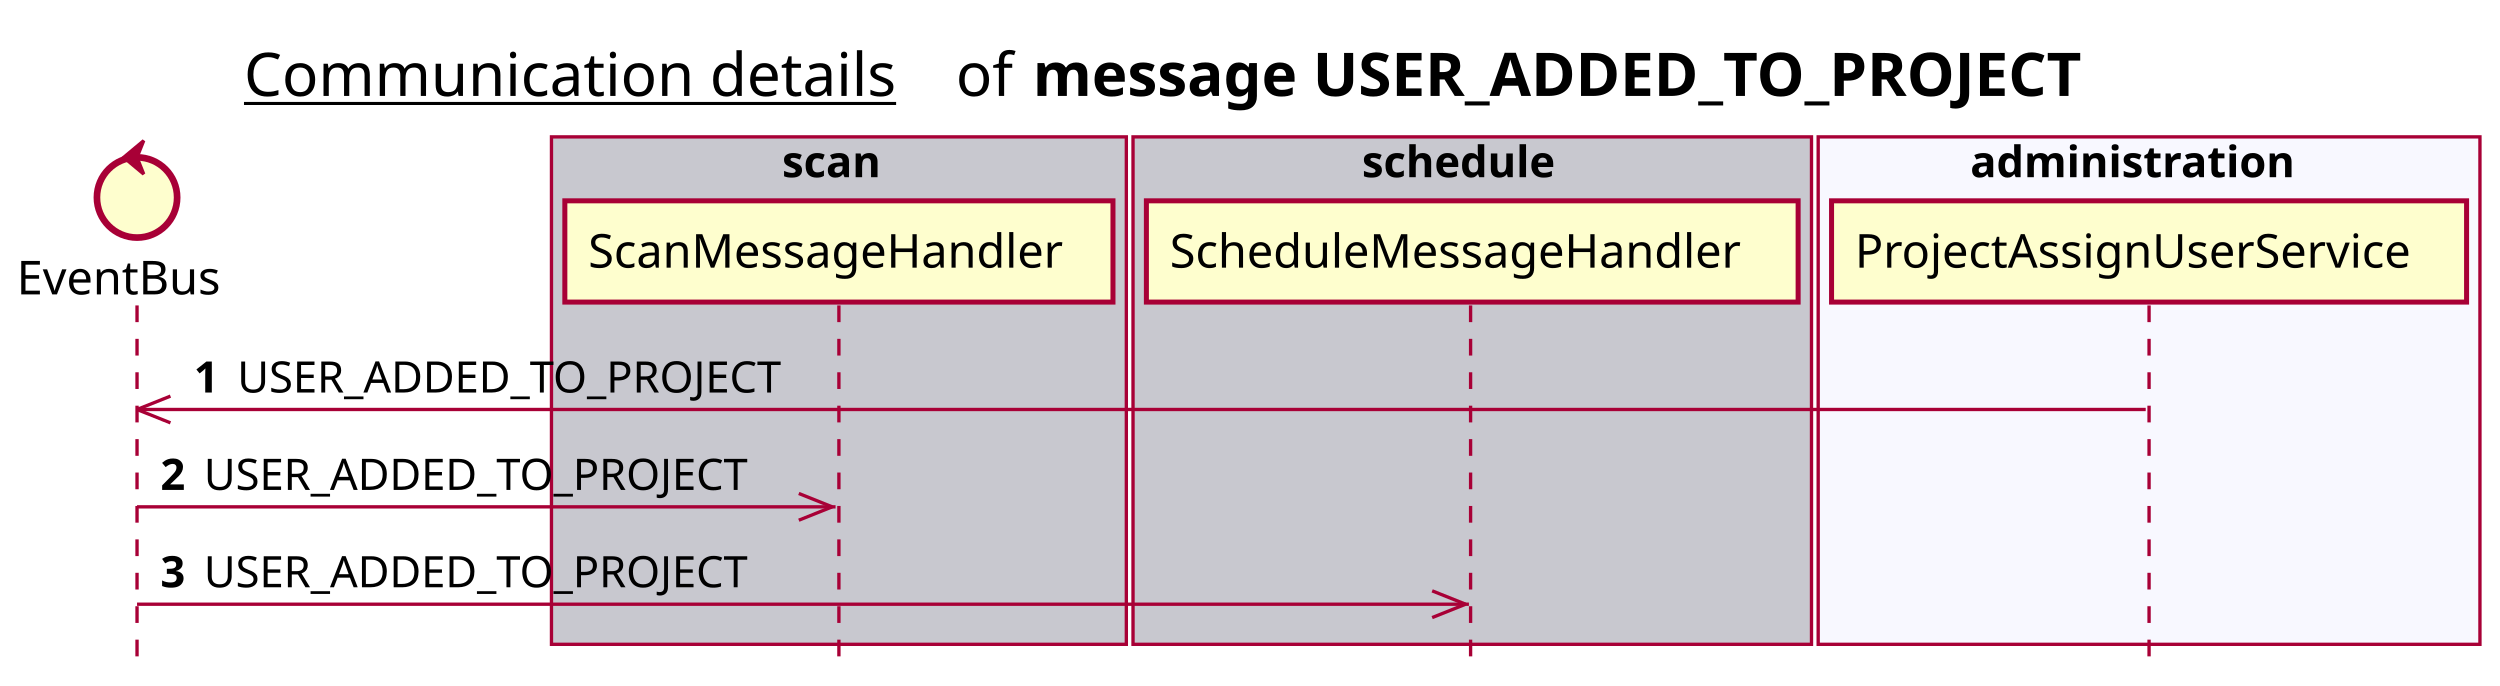
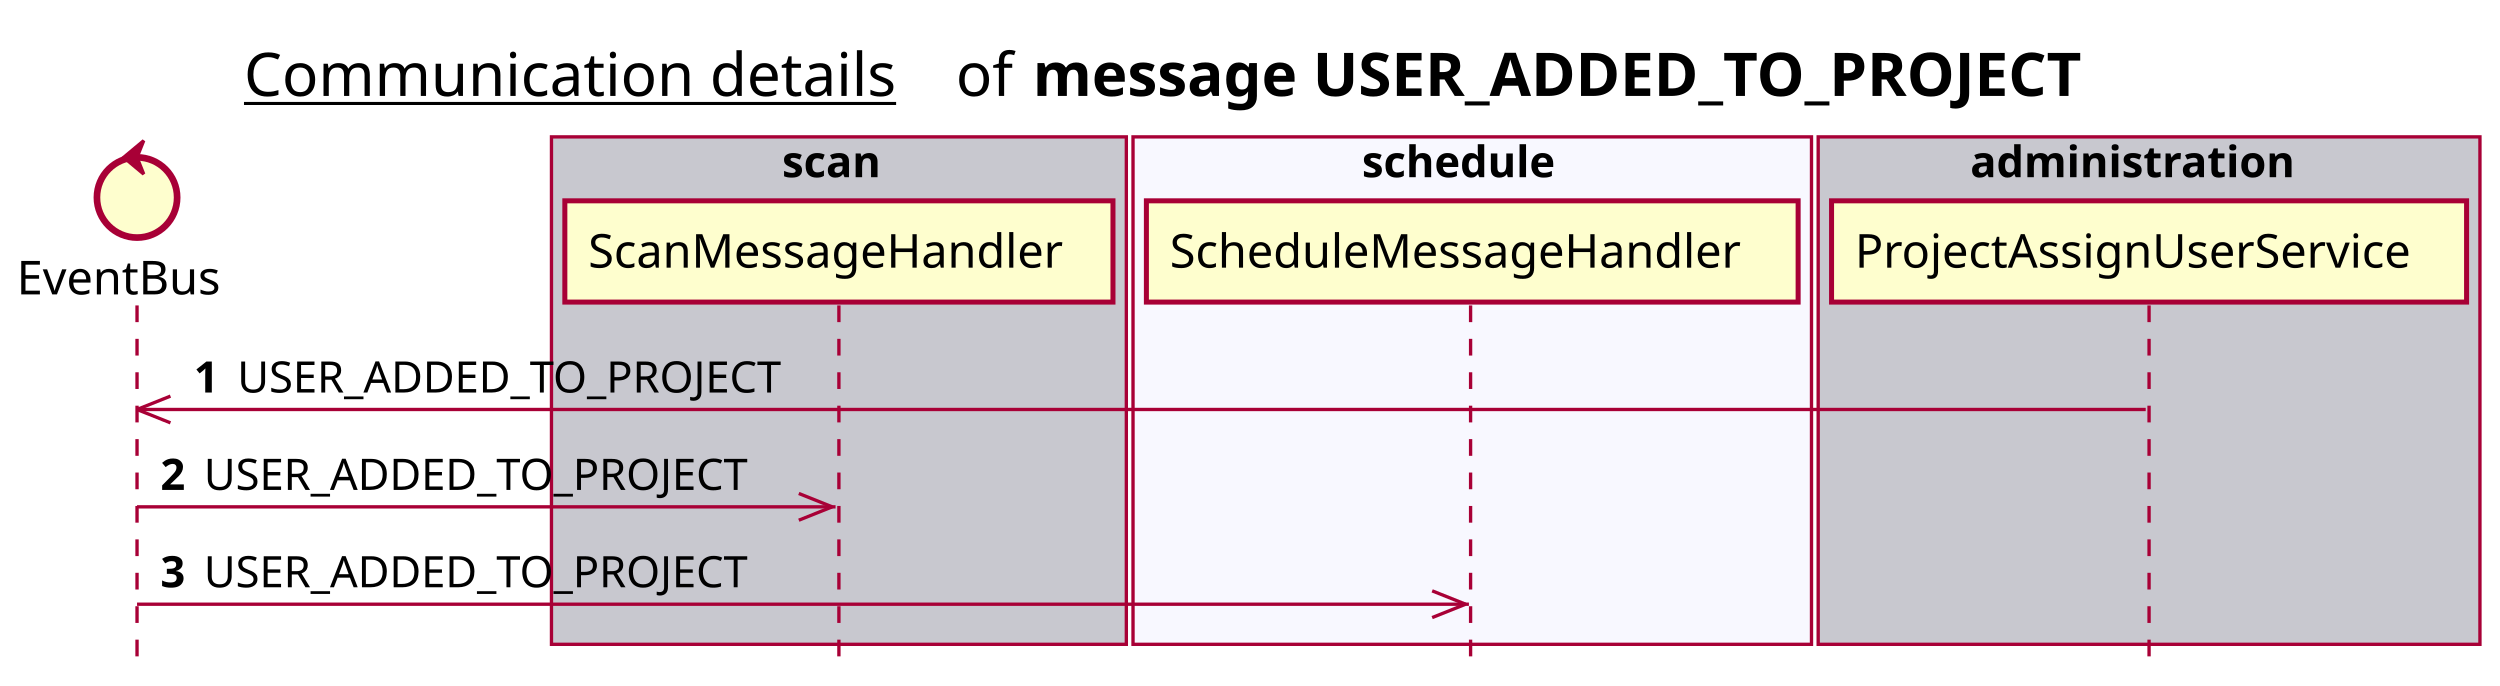
<svg xmlns="http://www.w3.org/2000/svg" contentScriptType="application/ecmascript" contentStyleType="text/css" height="205px" preserveAspectRatio="none" style="width:748px;height:205px;background:#FFFFFF;" version="1.1" viewBox="0 0 748 205" width="748px" zoomAndPan="magnify">
  <defs />
  <g>
    <text fill="#000000" font-family="sans-serif" font-size="18" lengthAdjust="spacing" text-decoration="underline" textLength="201" x="73" y="28.708">Communication details</text>
    <text fill="#000000" font-family="sans-serif" font-size="18" lengthAdjust="spacing" textLength="17" x="286" y="28.708">of</text>
    <text fill="#000000" font-family="sans-serif" font-size="18" font-weight="bold" lengthAdjust="spacing" textLength="361" x="309" y="28.708">message USER_ADDED_TO_PROJECT</text>
    <rect fill="#C8C8CF" height="151.828" style="stroke:#A80036;stroke-width:1.0;" width="172" x="165" y="40.953" />
    <text fill="#000000" font-family="sans-serif" font-size="13" font-weight="bold" lengthAdjust="spacing" textLength="34" x="234" y="53.02">scan</text>
-     <rect fill="#C8C8CF" height="151.828" style="stroke:#A80036;stroke-width:1.0;" width="203" x="339" y="40.953" />
+     <rect fill="#F8F8FF" height="151.828" style="stroke:#A80036;stroke-width:1.0;" width="203" x="339" y="40.953" />
    <text fill="#000000" font-family="sans-serif" font-size="13" font-weight="bold" lengthAdjust="spacing" textLength="66" x="407.5" y="53.02">schedule</text>
-     <rect fill="#F8F8FF" height="151.828" style="stroke:#A80036;stroke-width:1.0;" width="198" x="544" y="40.953" />
+     <rect fill="#C8C8CF" height="151.828" style="stroke:#A80036;stroke-width:1.0;" width="198" x="544" y="40.953" />
    <text fill="#000000" font-family="sans-serif" font-size="13" font-weight="bold" lengthAdjust="spacing" textLength="107" x="589.5" y="53.02">administration</text>
    <line style="stroke:#A80036;stroke-width:1.0;stroke-dasharray:5.0,5.0;" x1="41" x2="41" y1="91.383" y2="198.781" />
    <line style="stroke:#A80036;stroke-width:1.0;stroke-dasharray:5.0,5.0;" x1="251" x2="251" y1="91.383" y2="198.781" />
    <line style="stroke:#A80036;stroke-width:1.0;stroke-dasharray:5.0,5.0;" x1="440" x2="440" y1="91.383" y2="198.781" />
    <line style="stroke:#A80036;stroke-width:1.0;stroke-dasharray:5.0,5.0;" x1="643" x2="643" y1="91.383" y2="198.781" />
    <text fill="#000000" font-family="sans-serif" font-size="14" lengthAdjust="spacing" textLength="66" x="5" y="88.081">EventBus</text>
    <ellipse cx="41" cy="59.086" fill="#FEFECE" rx="12" ry="12" style="stroke:#A80036;stroke-width:2.0;" />
    <polygon fill="#A80036" points="37,47.086,43,42.086,41,47.086,43,52.086,37,47.086" style="stroke:#A80036;stroke-width:1.0;" />
    <rect fill="#FEFECE" height="30.297" style="stroke:#A80036;stroke-width:1.5;" width="164" x="169" y="60.086" />
    <text fill="#000000" font-family="sans-serif" font-size="14" lengthAdjust="spacing" textLength="150" x="176" y="80.081">ScanMessageHandler</text>
    <rect fill="#FEFECE" height="30.297" style="stroke:#A80036;stroke-width:1.5;" width="195" x="343" y="60.086" />
    <text fill="#000000" font-family="sans-serif" font-size="14" lengthAdjust="spacing" textLength="181" x="350" y="80.081">ScheduleMessageHandler</text>
    <rect fill="#FEFECE" height="30.297" style="stroke:#A80036;stroke-width:1.5;" width="190" x="548" y="60.086" />
    <text fill="#000000" font-family="sans-serif" font-size="14" lengthAdjust="spacing" textLength="176" x="555" y="80.081">ProjectAssignUserService</text>
    <line style="stroke:#A80036;stroke-width:1.0;" x1="41" x2="51" y1="122.516" y2="118.516" />
    <line style="stroke:#A80036;stroke-width:1.0;" x1="41" x2="51" y1="122.516" y2="126.516" />
    <line style="stroke:#A80036;stroke-width:1.0;" x1="41" x2="642" y1="122.516" y2="122.516" />
    <text fill="#000000" font-family="sans-serif" font-size="13" font-weight="bold" lengthAdjust="spacing" textLength="9" x="58" y="117.45">1</text>
    <text fill="#000000" font-family="sans-serif" font-size="13" lengthAdjust="spacing" textLength="173" x="71" y="117.45">USER_ADDED_TO_PROJECT</text>
    <line style="stroke:#A80036;stroke-width:1.0;" x1="249" x2="239" y1="151.648" y2="147.648" />
    <line style="stroke:#A80036;stroke-width:1.0;" x1="249" x2="239" y1="151.648" y2="155.648" />
    <line style="stroke:#A80036;stroke-width:1.0;" x1="41" x2="250" y1="151.648" y2="151.648" />
    <text fill="#000000" font-family="sans-serif" font-size="13" font-weight="bold" lengthAdjust="spacing" textLength="9" x="48" y="146.583">2</text>
    <text fill="#000000" font-family="sans-serif" font-size="13" lengthAdjust="spacing" textLength="173" x="61" y="146.583">USER_ADDED_TO_PROJECT</text>
    <line style="stroke:#A80036;stroke-width:1.0;" x1="438.5" x2="428.5" y1="180.781" y2="176.781" />
    <line style="stroke:#A80036;stroke-width:1.0;" x1="438.5" x2="428.5" y1="180.781" y2="184.781" />
    <line style="stroke:#A80036;stroke-width:1.0;" x1="41" x2="439.5" y1="180.781" y2="180.781" />
    <text fill="#000000" font-family="sans-serif" font-size="13" font-weight="bold" lengthAdjust="spacing" textLength="9" x="48" y="175.715">3</text>
    <text fill="#000000" font-family="sans-serif" font-size="13" lengthAdjust="spacing" textLength="173" x="61" y="175.715">USER_ADDED_TO_PROJECT</text>
  </g>
</svg>
